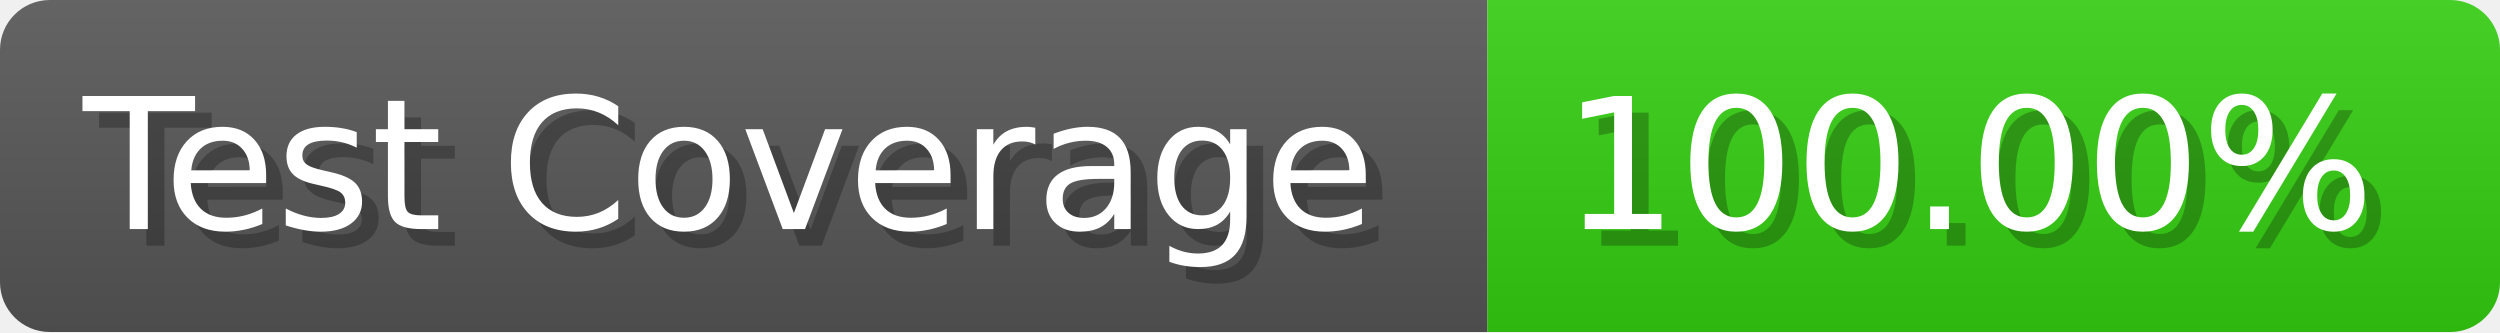
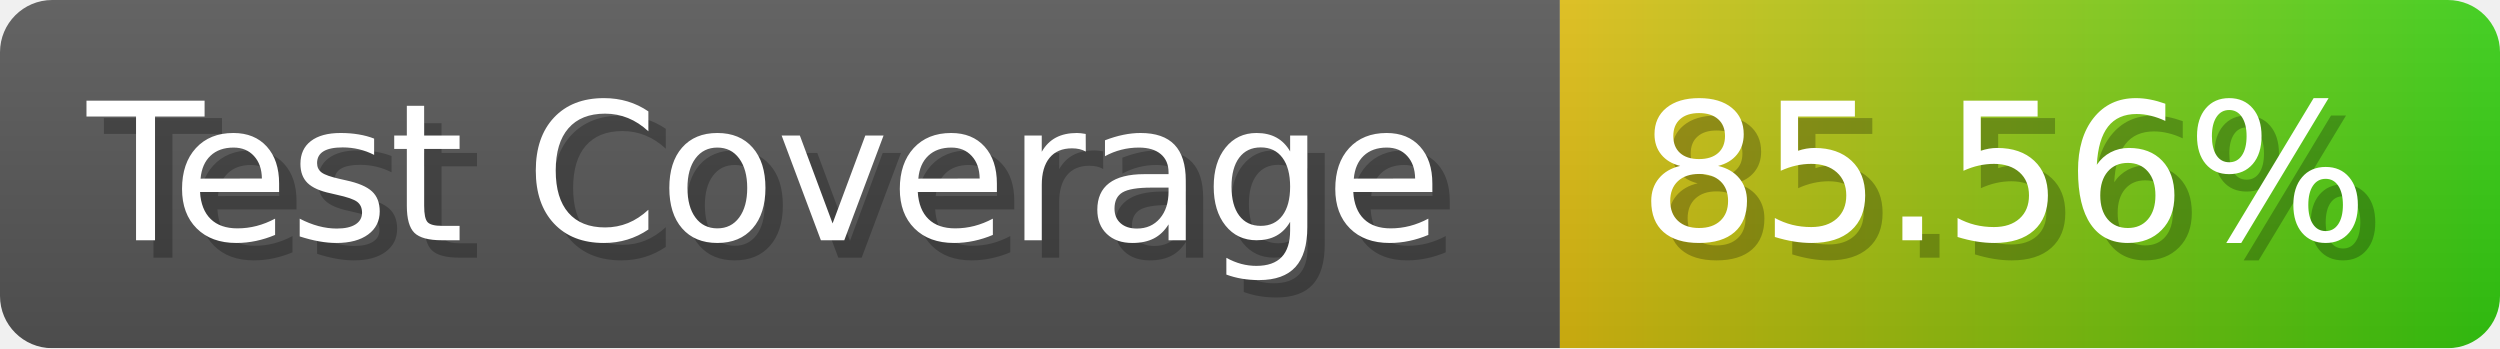
- <svg xmlns="http://www.w3.org/2000/svg" width="150.6" height="20" viewBox="0 0 1506 200" role="img" aria-label="Test Coverage: 100.00%">
+ <svg xmlns="http://www.w3.org/2000/svg" width="143.6" height="20" viewBox="0 0 1436 200" role="img" aria-label="Test Coverage: 85.56%">
  <linearGradient id="a" x2="0" y2="100%">
    <stop offset="0" stop-opacity=".1" stop-color="#EEE" />
    <stop offset="1" stop-opacity=".1" />
  </linearGradient>
  <mask id="m">
-     <rect width="1506" height="200" rx="30" fill="#FFF" />
+     <rect width="1436" height="200" rx="30" fill="#FFF" />
  </mask>
  <g mask="url(#m)">
    <rect width="896" height="200" fill="#555" />
-     <rect width="610" height="200" fill="#3C1" x="896" />
-     <rect width="1506" height="200" fill="url(#a)" />
+     <rect width="540" height="200" fill="url(#x)" x="896" />
+     <rect width="1436" height="200" fill="url(#a)" />
  </g>
  <g aria-hidden="true" fill="#fff" text-anchor="start" font-family="Verdana,DejaVu Sans,sans-serif" font-size="110">
    <text x="60" y="148" textLength="796" fill="#000" opacity="0.25">Test Coverage</text>
    <text x="50" y="138" textLength="796">Test Coverage</text>
-     <text x="951" y="148" textLength="510" fill="#000" opacity="0.25">100.00%</text>
-     <text x="941" y="138" textLength="510">100.00%</text>
+     <text x="951" y="148" textLength="440" fill="#000" opacity="0.25">85.56%</text>
+     <text x="941" y="138" textLength="440">85.56%</text>
  </g>
+   <linearGradient id="x" x1="0%" y1="0%" x2="100%" y2="0%">
+     <stop offset="0%" style="stop-color:#DB1" />
+     <stop offset="100%" style="stop-color:#3C1" />
+   </linearGradient>
</svg>
